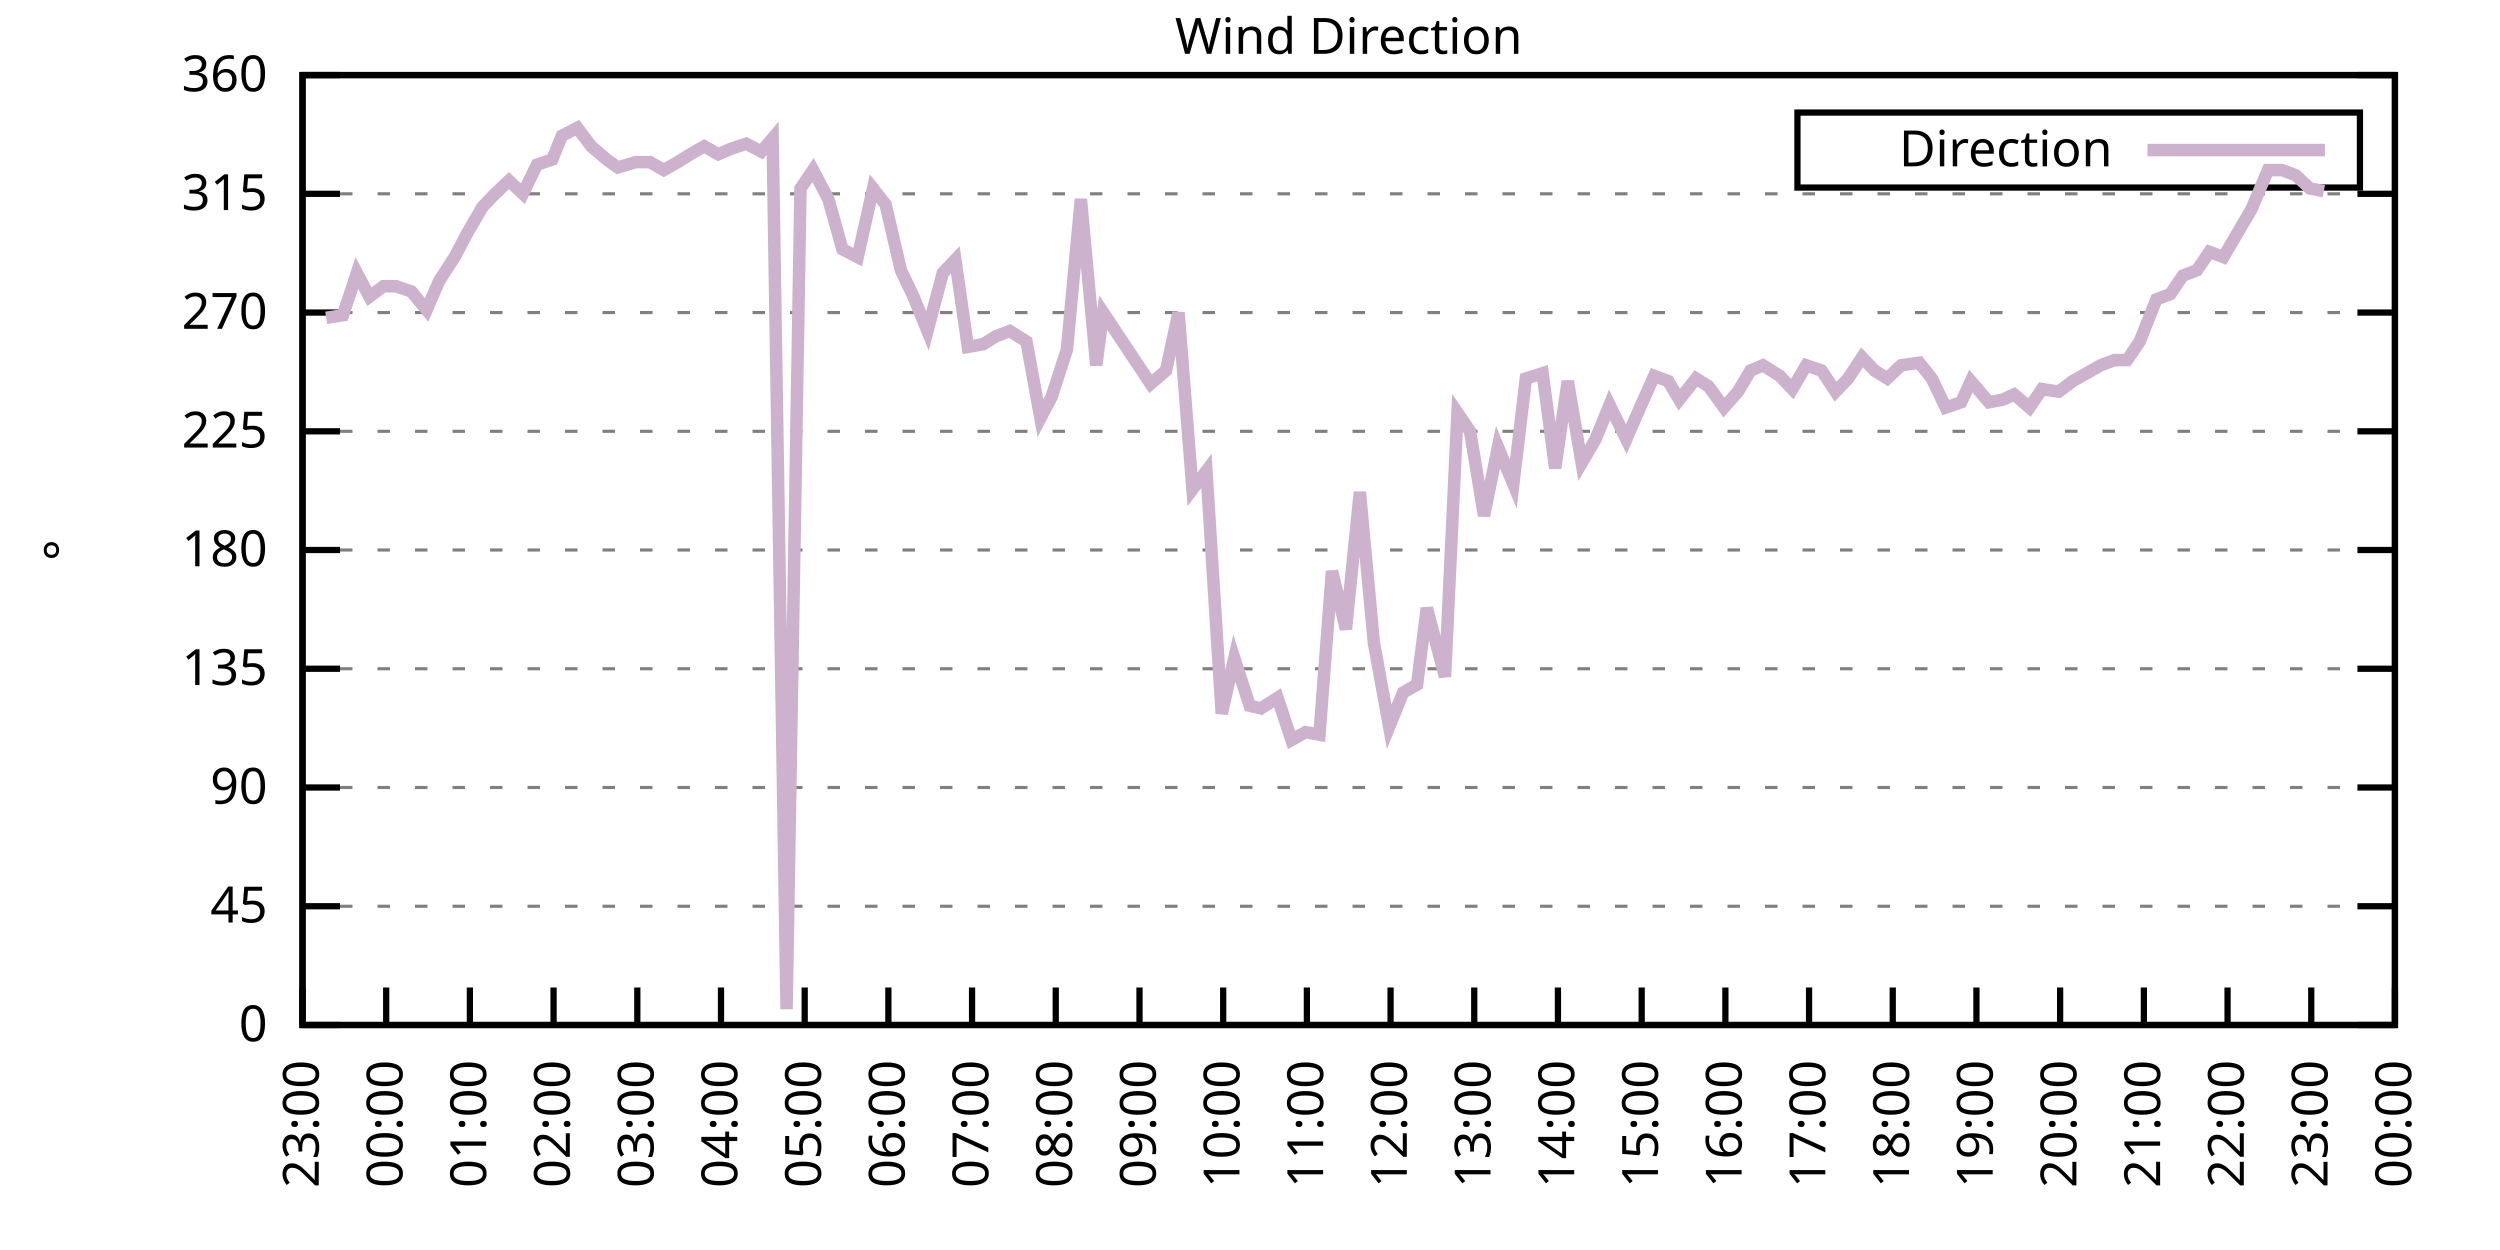
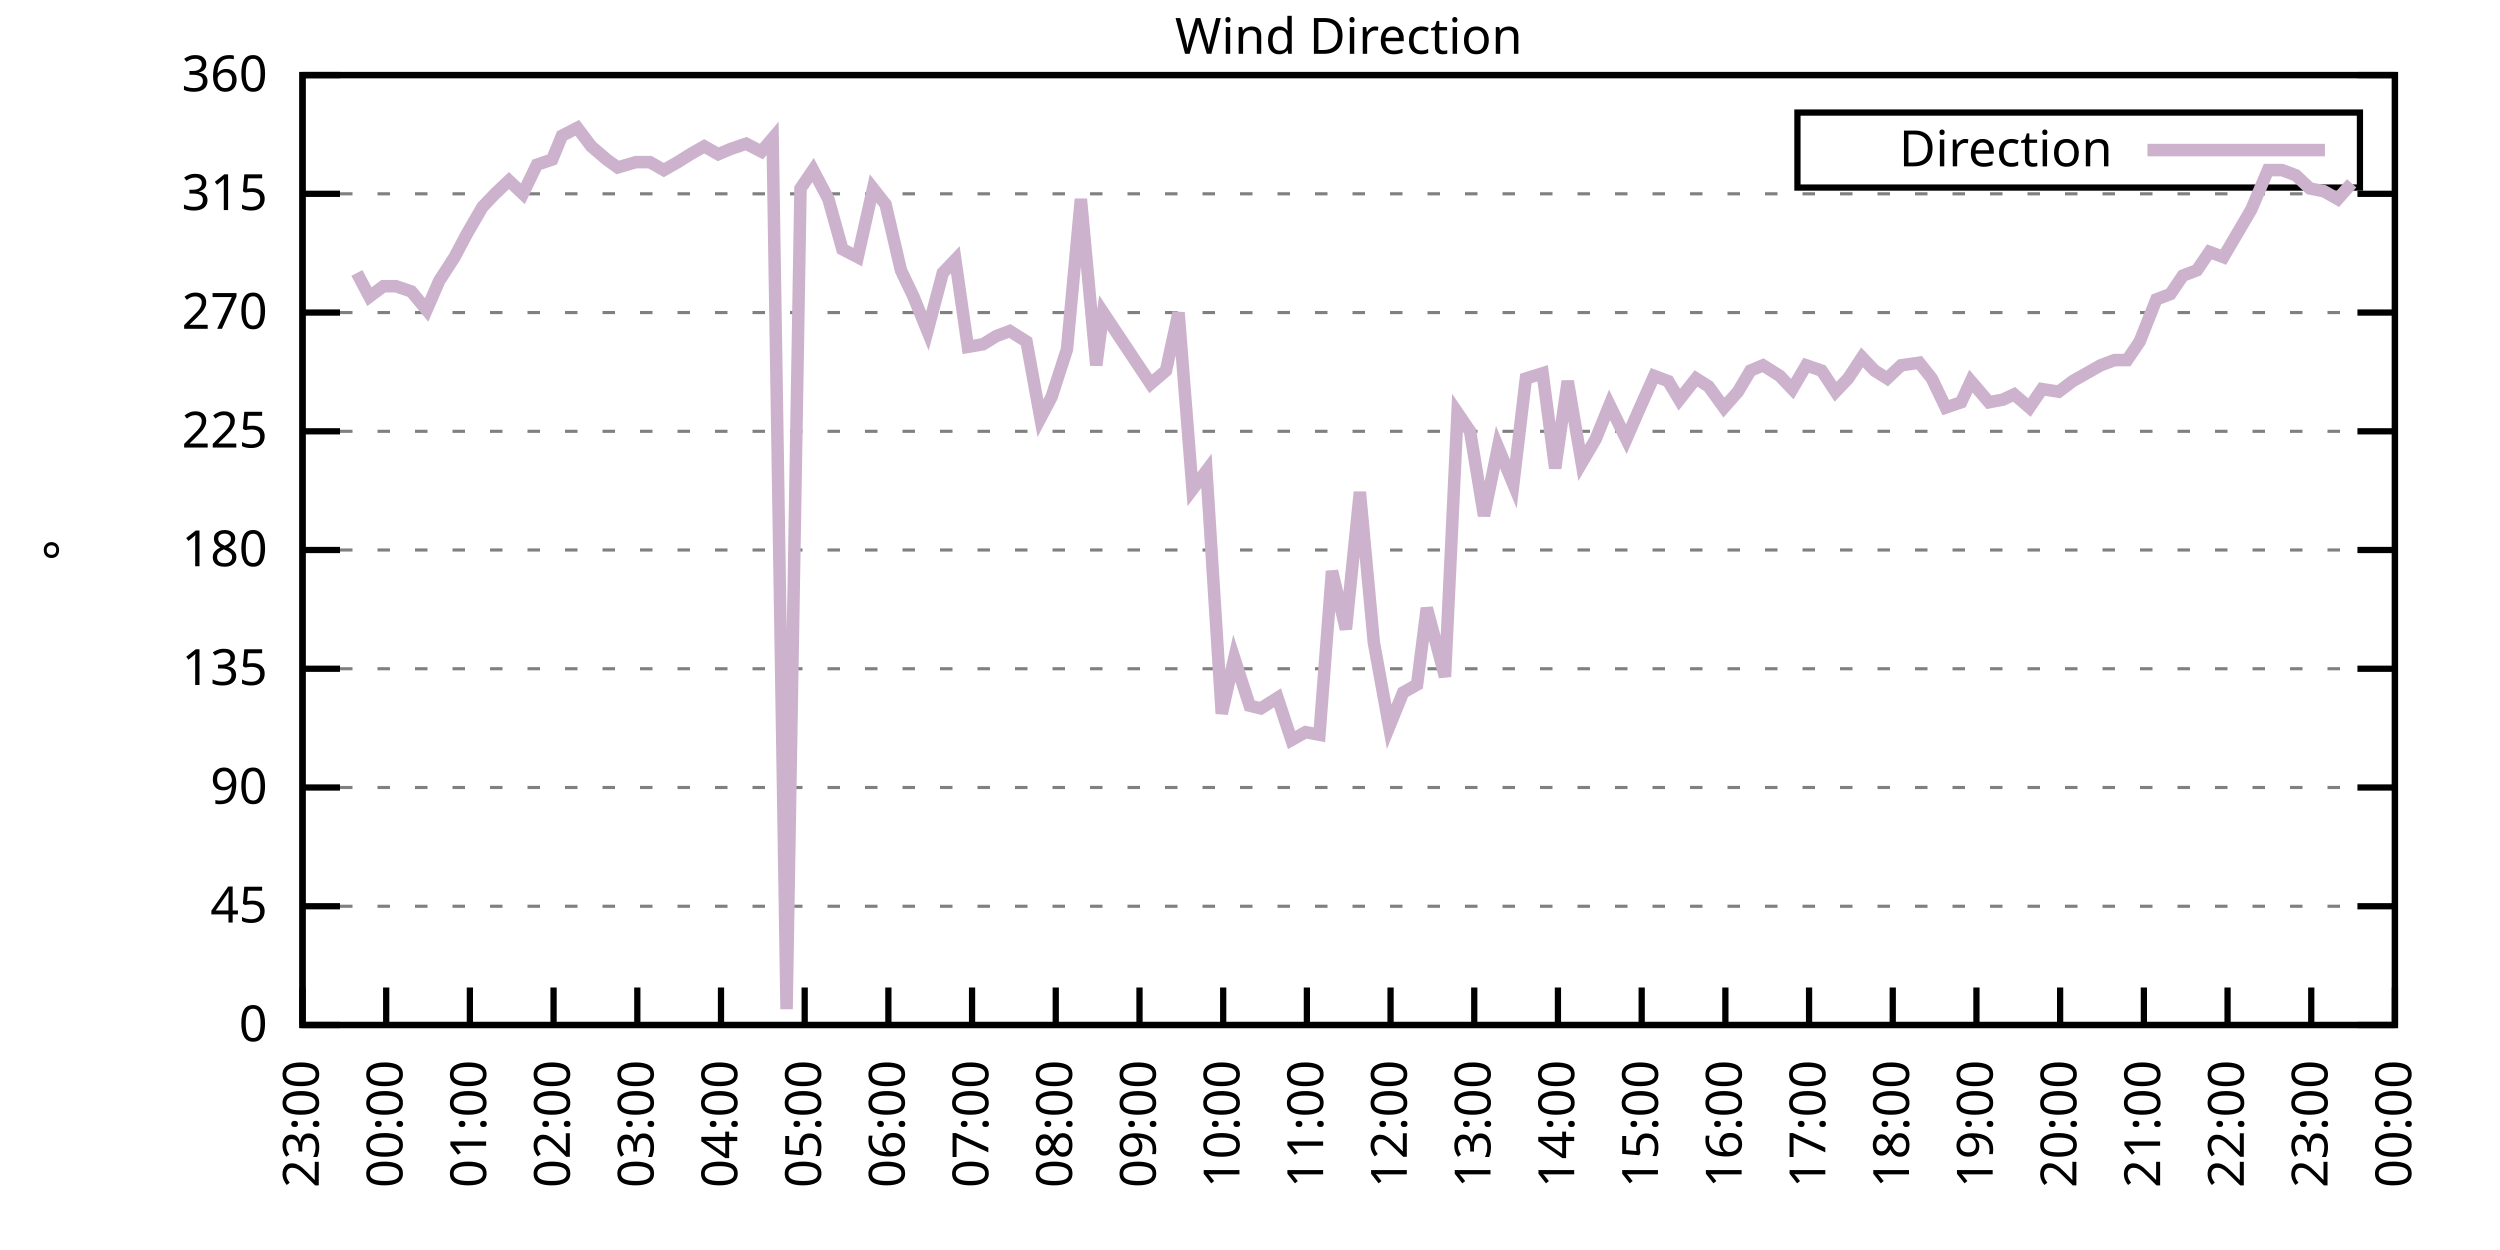
<svg xmlns="http://www.w3.org/2000/svg" xmlns:xlink="http://www.w3.org/1999/xlink" width="400" height="200" viewBox="0 0 400 200">
  <g id="gnuplot_canvas">
    <rect x="0" y="0" width="400" height="200" fill="none" />
    <defs>
      <circle id="gpDot" r="0.5" stroke-width="0.5" stroke="currentColor" />
      <path id="gpPt0" stroke-width="0.333" stroke="currentColor" d="M-1,0 h2 M0,-1 v2" />
      <path id="gpPt1" stroke-width="0.333" stroke="currentColor" d="M-1,-1 L1,1 M1,-1 L-1,1" />
      <path id="gpPt2" stroke-width="0.333" stroke="currentColor" d="M-1,0 L1,0 M0,-1 L0,1 M-1,-1 L1,1 M-1,1 L1,-1" />
      <rect id="gpPt3" stroke-width="0.333" stroke="currentColor" x="-1" y="-1" width="2" height="2" />
      <rect id="gpPt4" stroke-width="0.333" stroke="currentColor" fill="currentColor" x="-1" y="-1" width="2" height="2" />
      <circle id="gpPt5" stroke-width="0.333" stroke="currentColor" cx="0" cy="0" r="1" />
      <use xlink:href="#gpPt5" id="gpPt6" fill="currentColor" stroke="none" />
      <path id="gpPt7" stroke-width="0.333" stroke="currentColor" d="M0,-1.33 L-1.33,0.67 L1.33,0.67 z" />
      <use xlink:href="#gpPt7" id="gpPt8" fill="currentColor" stroke="none" />
      <use xlink:href="#gpPt7" id="gpPt9" stroke="currentColor" transform="rotate(180)" />
      <use xlink:href="#gpPt9" id="gpPt10" fill="currentColor" stroke="none" />
      <use xlink:href="#gpPt3" id="gpPt11" stroke="currentColor" transform="rotate(45)" />
      <use xlink:href="#gpPt11" id="gpPt12" fill="currentColor" stroke="none" />
      <path id="gpPt13" stroke-width="0.333" stroke="currentColor" d="M0,1.330 L1.265,0.411 L0.782,-1.067 L-0.782,-1.076 L-1.265,0.411 z" />
      <use xlink:href="#gpPt13" id="gpPt14" fill="currentColor" stroke="none" />
      <filter id="textbox" filterUnits="objectBoundingBox" x="0" y="0" height="1" width="1">
        <feFlood flood-color="white" flood-opacity="1" result="bgnd" />
        <feComposite in="SourceGraphic" in2="bgnd" operator="atop" />
      </filter>
      <filter id="greybox" filterUnits="objectBoundingBox" x="0" y="0" height="1" width="1">
        <feFlood flood-color="lightgrey" flood-opacity="1" result="grey" />
        <feComposite in="SourceGraphic" in2="grey" operator="atop" />
      </filter>
    </defs>
    <g fill="none" color="white" stroke="currentColor" stroke-width="1.00" stroke-linecap="butt" stroke-linejoin="miter">
</g>
    <g fill="none" color="black" stroke="currentColor" stroke-width="1.00" stroke-linecap="butt" stroke-linejoin="miter">
      <g stroke="none" shape-rendering="crispEdges">
        <polygon fill="rgb(255, 255, 255)" points="48.40,164.00 383.18,164.00 383.18,12.02 48.40,12.02 " />
      </g>
    </g>
    <g fill="none" color="black" stroke="currentColor" stroke-width="1.00" stroke-linecap="butt" stroke-linejoin="miter">
</g>
    <g fill="none" color="black" stroke="black" stroke-width="0.50" stroke-linecap="butt" stroke-linejoin="miter">
</g>
    <g fill="none" color="gray" stroke="currentColor" stroke-width="0.50" stroke-linecap="butt" stroke-linejoin="miter">
      <path stroke="gray" stroke-dasharray="2,4" class="gridline" d="M48.40,164.00 L383.19,164.00  " />
    </g>
    <g fill="none" color="gray" stroke="gray" stroke-width="1.00" stroke-linecap="butt" stroke-linejoin="miter">
</g>
    <g fill="none" color="black" stroke="currentColor" stroke-width="1.00" stroke-linecap="butt" stroke-linejoin="miter">
      <path stroke="black" d="M48.40,164.00 L54.40,164.00 M383.19,164.00 L377.19,164.00  " />
      <g transform="translate(42.80,166.60)" stroke="none" fill="black" font-family="Sans" font-size="8.00" text-anchor="end">
        <text>
          <tspan font-family="Sans"> 0</tspan>
        </text>
      </g>
    </g>
    <g fill="none" color="black" stroke="currentColor" stroke-width="1.00" stroke-linecap="butt" stroke-linejoin="miter">
</g>
    <g fill="none" color="black" stroke="black" stroke-width="0.50" stroke-linecap="butt" stroke-linejoin="miter">
</g>
    <g fill="none" color="gray" stroke="currentColor" stroke-width="0.50" stroke-linecap="butt" stroke-linejoin="miter">
      <path stroke="gray" stroke-dasharray="2,4" class="gridline" d="M48.40,145.00 L383.19,145.00  " />
    </g>
    <g fill="none" color="gray" stroke="gray" stroke-width="1.00" stroke-linecap="butt" stroke-linejoin="miter">
</g>
    <g fill="none" color="black" stroke="currentColor" stroke-width="1.00" stroke-linecap="butt" stroke-linejoin="miter">
      <path stroke="black" d="M48.40,145.00 L54.40,145.00 M383.19,145.00 L377.19,145.00  " />
      <g transform="translate(42.80,147.60)" stroke="none" fill="black" font-family="Sans" font-size="8.00" text-anchor="end">
        <text>
          <tspan font-family="Sans"> 45</tspan>
        </text>
      </g>
    </g>
    <g fill="none" color="black" stroke="currentColor" stroke-width="1.00" stroke-linecap="butt" stroke-linejoin="miter">
</g>
    <g fill="none" color="black" stroke="black" stroke-width="0.50" stroke-linecap="butt" stroke-linejoin="miter">
</g>
    <g fill="none" color="gray" stroke="currentColor" stroke-width="0.50" stroke-linecap="butt" stroke-linejoin="miter">
      <path stroke="gray" stroke-dasharray="2,4" class="gridline" d="M48.40,126.00 L383.19,126.00  " />
    </g>
    <g fill="none" color="gray" stroke="gray" stroke-width="1.00" stroke-linecap="butt" stroke-linejoin="miter">
</g>
    <g fill="none" color="black" stroke="currentColor" stroke-width="1.00" stroke-linecap="butt" stroke-linejoin="miter">
      <path stroke="black" d="M48.40,126.00 L54.40,126.00 M383.19,126.00 L377.19,126.00  " />
      <g transform="translate(42.80,128.60)" stroke="none" fill="black" font-family="Sans" font-size="8.00" text-anchor="end">
        <text>
          <tspan font-family="Sans"> 90</tspan>
        </text>
      </g>
    </g>
    <g fill="none" color="black" stroke="currentColor" stroke-width="1.00" stroke-linecap="butt" stroke-linejoin="miter">
</g>
    <g fill="none" color="black" stroke="black" stroke-width="0.50" stroke-linecap="butt" stroke-linejoin="miter">
</g>
    <g fill="none" color="gray" stroke="currentColor" stroke-width="0.50" stroke-linecap="butt" stroke-linejoin="miter">
      <path stroke="gray" stroke-dasharray="2,4" class="gridline" d="M48.40,107.00 L383.19,107.00  " />
    </g>
    <g fill="none" color="gray" stroke="gray" stroke-width="1.00" stroke-linecap="butt" stroke-linejoin="miter">
</g>
    <g fill="none" color="black" stroke="currentColor" stroke-width="1.00" stroke-linecap="butt" stroke-linejoin="miter">
      <path stroke="black" d="M48.40,107.00 L54.40,107.00 M383.19,107.00 L377.19,107.00  " />
      <g transform="translate(42.80,109.60)" stroke="none" fill="black" font-family="Sans" font-size="8.00" text-anchor="end">
        <text>
          <tspan font-family="Sans"> 135</tspan>
        </text>
      </g>
    </g>
    <g fill="none" color="black" stroke="currentColor" stroke-width="1.00" stroke-linecap="butt" stroke-linejoin="miter">
</g>
    <g fill="none" color="black" stroke="black" stroke-width="0.50" stroke-linecap="butt" stroke-linejoin="miter">
</g>
    <g fill="none" color="gray" stroke="currentColor" stroke-width="0.50" stroke-linecap="butt" stroke-linejoin="miter">
      <path stroke="gray" stroke-dasharray="2,4" class="gridline" d="M48.40,88.00 L383.19,88.00  " />
    </g>
    <g fill="none" color="gray" stroke="gray" stroke-width="1.00" stroke-linecap="butt" stroke-linejoin="miter">
</g>
    <g fill="none" color="black" stroke="currentColor" stroke-width="1.00" stroke-linecap="butt" stroke-linejoin="miter">
      <path stroke="black" d="M48.40,88.00 L54.40,88.00 M383.19,88.00 L377.19,88.00  " />
      <g transform="translate(42.80,90.60)" stroke="none" fill="black" font-family="Sans" font-size="8.00" text-anchor="end">
        <text>
          <tspan font-family="Sans"> 180</tspan>
        </text>
      </g>
    </g>
    <g fill="none" color="black" stroke="currentColor" stroke-width="1.00" stroke-linecap="butt" stroke-linejoin="miter">
</g>
    <g fill="none" color="black" stroke="black" stroke-width="0.50" stroke-linecap="butt" stroke-linejoin="miter">
</g>
    <g fill="none" color="gray" stroke="currentColor" stroke-width="0.50" stroke-linecap="butt" stroke-linejoin="miter">
      <path stroke="gray" stroke-dasharray="2,4" class="gridline" d="M48.40,69.01 L383.19,69.01  " />
    </g>
    <g fill="none" color="gray" stroke="gray" stroke-width="1.00" stroke-linecap="butt" stroke-linejoin="miter">
</g>
    <g fill="none" color="black" stroke="currentColor" stroke-width="1.00" stroke-linecap="butt" stroke-linejoin="miter">
      <path stroke="black" d="M48.40,69.01 L54.40,69.01 M383.19,69.01 L377.19,69.01  " />
      <g transform="translate(42.80,71.61)" stroke="none" fill="black" font-family="Sans" font-size="8.00" text-anchor="end">
        <text>
          <tspan font-family="Sans"> 225</tspan>
        </text>
      </g>
    </g>
    <g fill="none" color="black" stroke="currentColor" stroke-width="1.00" stroke-linecap="butt" stroke-linejoin="miter">
</g>
    <g fill="none" color="black" stroke="black" stroke-width="0.50" stroke-linecap="butt" stroke-linejoin="miter">
</g>
    <g fill="none" color="gray" stroke="currentColor" stroke-width="0.50" stroke-linecap="butt" stroke-linejoin="miter">
      <path stroke="gray" stroke-dasharray="2,4" class="gridline" d="M48.40,50.01 L383.19,50.01  " />
    </g>
    <g fill="none" color="gray" stroke="gray" stroke-width="1.00" stroke-linecap="butt" stroke-linejoin="miter">
</g>
    <g fill="none" color="black" stroke="currentColor" stroke-width="1.00" stroke-linecap="butt" stroke-linejoin="miter">
      <path stroke="black" d="M48.40,50.01 L54.40,50.01 M383.19,50.01 L377.19,50.01  " />
      <g transform="translate(42.80,52.61)" stroke="none" fill="black" font-family="Sans" font-size="8.00" text-anchor="end">
        <text>
          <tspan font-family="Sans"> 270</tspan>
        </text>
      </g>
    </g>
    <g fill="none" color="black" stroke="currentColor" stroke-width="1.00" stroke-linecap="butt" stroke-linejoin="miter">
</g>
    <g fill="none" color="black" stroke="black" stroke-width="0.50" stroke-linecap="butt" stroke-linejoin="miter">
</g>
    <g fill="none" color="gray" stroke="currentColor" stroke-width="0.50" stroke-linecap="butt" stroke-linejoin="miter">
      <path stroke="gray" stroke-dasharray="2,4" class="gridline" d="M48.40,31.01 L383.19,31.01  " />
    </g>
    <g fill="none" color="gray" stroke="gray" stroke-width="1.00" stroke-linecap="butt" stroke-linejoin="miter">
</g>
    <g fill="none" color="black" stroke="currentColor" stroke-width="1.00" stroke-linecap="butt" stroke-linejoin="miter">
      <path stroke="black" d="M48.40,31.01 L54.40,31.01 M383.19,31.01 L377.19,31.01  " />
      <g transform="translate(42.80,33.61)" stroke="none" fill="black" font-family="Sans" font-size="8.00" text-anchor="end">
        <text>
          <tspan font-family="Sans"> 315</tspan>
        </text>
      </g>
    </g>
    <g fill="none" color="black" stroke="currentColor" stroke-width="1.00" stroke-linecap="butt" stroke-linejoin="miter">
</g>
    <g fill="none" color="black" stroke="black" stroke-width="0.50" stroke-linecap="butt" stroke-linejoin="miter">
</g>
    <g fill="none" color="gray" stroke="currentColor" stroke-width="0.50" stroke-linecap="butt" stroke-linejoin="miter">
      <path stroke="gray" stroke-dasharray="2,4" class="gridline" d="M48.40,12.01 L383.19,12.01  " />
    </g>
    <g fill="none" color="gray" stroke="gray" stroke-width="1.00" stroke-linecap="butt" stroke-linejoin="miter">
</g>
    <g fill="none" color="black" stroke="currentColor" stroke-width="1.00" stroke-linecap="butt" stroke-linejoin="miter">
      <path stroke="black" d="M48.40,12.01 L54.40,12.01 M383.19,12.01 L377.19,12.01  " />
      <g transform="translate(42.80,14.61)" stroke="none" fill="black" font-family="Sans" font-size="8.00" text-anchor="end">
        <text>
          <tspan font-family="Sans"> 360</tspan>
        </text>
      </g>
    </g>
    <g fill="none" color="black" stroke="currentColor" stroke-width="1.00" stroke-linecap="butt" stroke-linejoin="miter">
      <path stroke="black" d="M48.40,164.00 L48.40,158.00  " />
      <g transform="translate(51.00,169.60) rotate(270.00)" stroke="none" fill="black" font-family="Sans" font-size="8.00" text-anchor="end">
        <text>
          <tspan font-family="Sans">23:00</tspan>
        </text>
      </g>
    </g>
    <g fill="none" color="black" stroke="currentColor" stroke-width="1.00" stroke-linecap="butt" stroke-linejoin="miter">
      <path stroke="black" d="M61.79,164.00 L61.79,158.00  " />
      <g transform="translate(64.39,169.60) rotate(270.00)" stroke="none" fill="black" font-family="Sans" font-size="8.00" text-anchor="end">
        <text>
          <tspan font-family="Sans">00:00</tspan>
        </text>
      </g>
    </g>
    <g fill="none" color="black" stroke="currentColor" stroke-width="1.00" stroke-linecap="butt" stroke-linejoin="miter">
      <path stroke="black" d="M75.18,164.00 L75.18,158.00  " />
      <g transform="translate(77.78,169.60) rotate(270.00)" stroke="none" fill="black" font-family="Sans" font-size="8.00" text-anchor="end">
        <text>
          <tspan font-family="Sans">01:00</tspan>
        </text>
      </g>
    </g>
    <g fill="none" color="black" stroke="currentColor" stroke-width="1.00" stroke-linecap="butt" stroke-linejoin="miter">
      <path stroke="black" d="M88.57,164.00 L88.57,158.00  " />
      <g transform="translate(91.17,169.60) rotate(270.00)" stroke="none" fill="black" font-family="Sans" font-size="8.00" text-anchor="end">
        <text>
          <tspan font-family="Sans">02:00</tspan>
        </text>
      </g>
    </g>
    <g fill="none" color="black" stroke="currentColor" stroke-width="1.00" stroke-linecap="butt" stroke-linejoin="miter">
      <path stroke="black" d="M101.97,164.00 L101.97,158.00  " />
      <g transform="translate(104.57,169.60) rotate(270.00)" stroke="none" fill="black" font-family="Sans" font-size="8.00" text-anchor="end">
        <text>
          <tspan font-family="Sans">03:00</tspan>
        </text>
      </g>
    </g>
    <g fill="none" color="black" stroke="currentColor" stroke-width="1.00" stroke-linecap="butt" stroke-linejoin="miter">
      <path stroke="black" d="M115.36,164.00 L115.36,158.00  " />
      <g transform="translate(117.96,169.60) rotate(270.00)" stroke="none" fill="black" font-family="Sans" font-size="8.00" text-anchor="end">
        <text>
          <tspan font-family="Sans">04:00</tspan>
        </text>
      </g>
    </g>
    <g fill="none" color="black" stroke="currentColor" stroke-width="1.00" stroke-linecap="butt" stroke-linejoin="miter">
      <path stroke="black" d="M128.75,164.00 L128.75,158.00  " />
      <g transform="translate(131.35,169.60) rotate(270.00)" stroke="none" fill="black" font-family="Sans" font-size="8.00" text-anchor="end">
        <text>
          <tspan font-family="Sans">05:00</tspan>
        </text>
      </g>
    </g>
    <g fill="none" color="black" stroke="currentColor" stroke-width="1.00" stroke-linecap="butt" stroke-linejoin="miter">
      <path stroke="black" d="M142.14,164.00 L142.14,158.00  " />
      <g transform="translate(144.74,169.60) rotate(270.00)" stroke="none" fill="black" font-family="Sans" font-size="8.00" text-anchor="end">
        <text>
          <tspan font-family="Sans">06:00</tspan>
        </text>
      </g>
    </g>
    <g fill="none" color="black" stroke="currentColor" stroke-width="1.00" stroke-linecap="butt" stroke-linejoin="miter">
      <path stroke="black" d="M155.53,164.00 L155.53,158.00  " />
      <g transform="translate(158.13,169.60) rotate(270.00)" stroke="none" fill="black" font-family="Sans" font-size="8.00" text-anchor="end">
        <text>
          <tspan font-family="Sans">07:00</tspan>
        </text>
      </g>
    </g>
    <g fill="none" color="black" stroke="currentColor" stroke-width="1.00" stroke-linecap="butt" stroke-linejoin="miter">
      <path stroke="black" d="M168.92,164.00 L168.92,158.00  " />
      <g transform="translate(171.52,169.60) rotate(270.00)" stroke="none" fill="black" font-family="Sans" font-size="8.00" text-anchor="end">
        <text>
          <tspan font-family="Sans">08:00</tspan>
        </text>
      </g>
    </g>
    <g fill="none" color="black" stroke="currentColor" stroke-width="1.00" stroke-linecap="butt" stroke-linejoin="miter">
      <path stroke="black" d="M182.32,164.00 L182.32,158.00  " />
      <g transform="translate(184.92,169.60) rotate(270.00)" stroke="none" fill="black" font-family="Sans" font-size="8.00" text-anchor="end">
        <text>
          <tspan font-family="Sans">09:00</tspan>
        </text>
      </g>
    </g>
    <g fill="none" color="black" stroke="currentColor" stroke-width="1.00" stroke-linecap="butt" stroke-linejoin="miter">
      <path stroke="black" d="M195.71,164.00 L195.71,158.00  " />
      <g transform="translate(198.31,169.60) rotate(270.00)" stroke="none" fill="black" font-family="Sans" font-size="8.00" text-anchor="end">
        <text>
          <tspan font-family="Sans">10:00</tspan>
        </text>
      </g>
    </g>
    <g fill="none" color="black" stroke="currentColor" stroke-width="1.00" stroke-linecap="butt" stroke-linejoin="miter">
      <path stroke="black" d="M209.10,164.00 L209.10,158.00  " />
      <g transform="translate(211.70,169.60) rotate(270.00)" stroke="none" fill="black" font-family="Sans" font-size="8.00" text-anchor="end">
        <text>
          <tspan font-family="Sans">11:00</tspan>
        </text>
      </g>
    </g>
    <g fill="none" color="black" stroke="currentColor" stroke-width="1.00" stroke-linecap="butt" stroke-linejoin="miter">
      <path stroke="black" d="M222.49,164.00 L222.49,158.00  " />
      <g transform="translate(225.09,169.60) rotate(270.00)" stroke="none" fill="black" font-family="Sans" font-size="8.00" text-anchor="end">
        <text>
          <tspan font-family="Sans">12:00</tspan>
        </text>
      </g>
    </g>
    <g fill="none" color="black" stroke="currentColor" stroke-width="1.00" stroke-linecap="butt" stroke-linejoin="miter">
      <path stroke="black" d="M235.88,164.00 L235.88,158.00  " />
      <g transform="translate(238.48,169.60) rotate(270.00)" stroke="none" fill="black" font-family="Sans" font-size="8.00" text-anchor="end">
        <text>
          <tspan font-family="Sans">13:00</tspan>
        </text>
      </g>
    </g>
    <g fill="none" color="black" stroke="currentColor" stroke-width="1.00" stroke-linecap="butt" stroke-linejoin="miter">
      <path stroke="black" d="M249.27,164.00 L249.27,158.00  " />
      <g transform="translate(251.87,169.60) rotate(270.00)" stroke="none" fill="black" font-family="Sans" font-size="8.00" text-anchor="end">
        <text>
          <tspan font-family="Sans">14:00</tspan>
        </text>
      </g>
    </g>
    <g fill="none" color="black" stroke="currentColor" stroke-width="1.00" stroke-linecap="butt" stroke-linejoin="miter">
      <path stroke="black" d="M262.67,164.00 L262.67,158.00  " />
      <g transform="translate(265.27,169.60) rotate(270.00)" stroke="none" fill="black" font-family="Sans" font-size="8.00" text-anchor="end">
        <text>
          <tspan font-family="Sans">15:00</tspan>
        </text>
      </g>
    </g>
    <g fill="none" color="black" stroke="currentColor" stroke-width="1.00" stroke-linecap="butt" stroke-linejoin="miter">
      <path stroke="black" d="M276.06,164.00 L276.06,158.00  " />
      <g transform="translate(278.66,169.60) rotate(270.00)" stroke="none" fill="black" font-family="Sans" font-size="8.00" text-anchor="end">
        <text>
          <tspan font-family="Sans">16:00</tspan>
        </text>
      </g>
    </g>
    <g fill="none" color="black" stroke="currentColor" stroke-width="1.00" stroke-linecap="butt" stroke-linejoin="miter">
      <path stroke="black" d="M289.45,164.00 L289.45,158.00  " />
      <g transform="translate(292.05,169.60) rotate(270.00)" stroke="none" fill="black" font-family="Sans" font-size="8.00" text-anchor="end">
        <text>
          <tspan font-family="Sans">17:00</tspan>
        </text>
      </g>
    </g>
    <g fill="none" color="black" stroke="currentColor" stroke-width="1.00" stroke-linecap="butt" stroke-linejoin="miter">
      <path stroke="black" d="M302.84,164.00 L302.84,158.00  " />
      <g transform="translate(305.44,169.60) rotate(270.00)" stroke="none" fill="black" font-family="Sans" font-size="8.00" text-anchor="end">
        <text>
          <tspan font-family="Sans">18:00</tspan>
        </text>
      </g>
    </g>
    <g fill="none" color="black" stroke="currentColor" stroke-width="1.00" stroke-linecap="butt" stroke-linejoin="miter">
      <path stroke="black" d="M316.23,164.00 L316.23,158.00  " />
      <g transform="translate(318.83,169.60) rotate(270.00)" stroke="none" fill="black" font-family="Sans" font-size="8.00" text-anchor="end">
        <text>
          <tspan font-family="Sans">19:00</tspan>
        </text>
      </g>
    </g>
    <g fill="none" color="black" stroke="currentColor" stroke-width="1.00" stroke-linecap="butt" stroke-linejoin="miter">
      <path stroke="black" d="M329.62,164.00 L329.62,158.00  " />
      <g transform="translate(332.22,169.60) rotate(270.00)" stroke="none" fill="black" font-family="Sans" font-size="8.00" text-anchor="end">
        <text>
          <tspan font-family="Sans">20:00</tspan>
        </text>
      </g>
    </g>
    <g fill="none" color="black" stroke="currentColor" stroke-width="1.00" stroke-linecap="butt" stroke-linejoin="miter">
      <path stroke="black" d="M343.02,164.00 L343.02,158.00  " />
      <g transform="translate(345.62,169.60) rotate(270.00)" stroke="none" fill="black" font-family="Sans" font-size="8.00" text-anchor="end">
        <text>
          <tspan font-family="Sans">21:00</tspan>
        </text>
      </g>
    </g>
    <g fill="none" color="black" stroke="currentColor" stroke-width="1.00" stroke-linecap="butt" stroke-linejoin="miter">
      <path stroke="black" d="M356.41,164.00 L356.41,158.00  " />
      <g transform="translate(359.01,169.60) rotate(270.00)" stroke="none" fill="black" font-family="Sans" font-size="8.00" text-anchor="end">
        <text>
          <tspan font-family="Sans">22:00</tspan>
        </text>
      </g>
    </g>
    <g fill="none" color="black" stroke="currentColor" stroke-width="1.00" stroke-linecap="butt" stroke-linejoin="miter">
      <path stroke="black" d="M369.80,164.00 L369.80,158.00  " />
      <g transform="translate(372.40,169.60) rotate(270.00)" stroke="none" fill="black" font-family="Sans" font-size="8.00" text-anchor="end">
        <text>
          <tspan font-family="Sans">23:00</tspan>
        </text>
      </g>
    </g>
    <g fill="none" color="black" stroke="currentColor" stroke-width="1.00" stroke-linecap="butt" stroke-linejoin="miter">
      <path stroke="black" d="M383.19,164.00 L383.19,158.00  " />
      <g transform="translate(385.79,169.60) rotate(270.00)" stroke="none" fill="black" font-family="Sans" font-size="8.00" text-anchor="end">
        <text>
          <tspan font-family="Sans">00:00</tspan>
        </text>
      </g>
    </g>
    <g fill="none" color="black" stroke="currentColor" stroke-width="1.00" stroke-linecap="butt" stroke-linejoin="miter">
</g>
    <g fill="none" color="black" stroke="currentColor" stroke-width="1.00" stroke-linecap="butt" stroke-linejoin="miter">
      <path stroke="black" d="M48.40,12.01 L48.40,164.00 L383.19,164.00 L383.19,12.01 L48.40,12.01 Z  " />
    </g>
    <g fill="none" color="black" stroke="currentColor" stroke-width="1.00" stroke-linecap="butt" stroke-linejoin="miter">
</g>
    <g fill="none" color="black" stroke="currentColor" stroke-width="1.00" stroke-linecap="butt" stroke-linejoin="miter">
      <path stroke="black" d="M287.59,30.01 L287.59,18.01 L377.59,18.01 L377.59,30.01 L287.59,30.01 Z  " />
    </g>
    <g id="Wind_direction_plot_1">
      <g fill="none" color="white" stroke="black" stroke-width="2.00" stroke-linecap="butt" stroke-linejoin="miter">
</g>
      <g fill="none" color="black" stroke="currentColor" stroke-width="2.00" stroke-linecap="butt" stroke-linejoin="miter">
        <g transform="translate(337.99,26.61)" stroke="none" fill="black" font-family="Sans" font-size="8.00" text-anchor="end">
          <text>
            <tspan font-family="Sans">Direction</tspan>
          </text>
        </g>
      </g>
      <g fill="none" color="black" stroke="currentColor" stroke-width="2.00" stroke-linecap="butt" stroke-linejoin="miter">
-         <path stroke="rgb(204, 178, 204)" d="M343.59,24.01 L371.99,24.01 M52.19,50.85 L54.87,50.43 L57.10,43.67 L59.11,47.47 L61.35,45.79 L63.35,45.79   L65.81,46.63 L68.26,49.59 L70.27,44.94 L72.73,41.14 L74.74,37.34 L77.19,33.12 L79.20,31.01 L81.43,28.90   L83.66,31.01 L85.90,26.36 L88.35,25.52 L89.91,21.72 L92.37,20.45 L94.60,23.41 L97.06,25.52 L98.84,26.79   L101.74,25.94 L103.98,25.94 L106.21,27.21 L108.44,25.94 L110.45,24.68 L112.68,23.41 L114.91,24.68 L116.92,23.83   L119.38,22.99 L121.83,24.25 L123.62,22.14 L125.85,161.47 L128.08,30.16 L130.09,27.21 L132.54,31.85 L134.78,39.87   L137.23,41.14 L139.69,30.16 L141.69,32.70 L144.15,43.25 L146.16,47.47 L148.39,52.96 L150.85,43.67 L152.85,41.56   L154.86,55.50 L157.32,55.07 L159.33,53.81 L161.56,52.96 L164.24,54.65 L166.47,66.90 L168.25,63.52 L170.71,55.92   L172.94,31.85 L175.40,58.45 L176.51,50.01 L184.10,61.41 L186.56,59.30 L188.57,50.01 L190.80,78.29 L193.03,75.34   L195.48,114.18 L197.49,105.31 L199.95,112.91 L201.73,113.34 L204.41,111.65 L206.64,118.40 L208.88,117.14 L211.11,117.56   L213.12,91.38 L215.35,100.67 L217.58,78.72 L219.81,102.78 L222.27,116.29 L224.50,110.80 L226.73,109.54 L228.29,97.29   L231.20,108.27 L233.20,66.05 L235.21,69.01 L237.44,82.52 L239.68,71.54 L242.13,77.45 L244.14,60.56 L246.82,59.72   L248.83,74.92 L250.84,60.98 L253.07,74.07 L255.30,70.27 L257.53,64.78 L260.21,70.27 L262.22,65.63 L264.67,60.14   L266.91,60.98 L268.69,63.94 L271.37,60.56 L273.38,61.83 L275.83,65.21 L278.07,62.67 L280.07,59.30 L282.08,58.45   L284.76,60.14 L286.77,62.25 L289.00,58.45 L291.46,59.30 L293.69,62.67 L295.70,60.56 L297.93,57.18 L299.94,59.30   L301.95,60.56 L304.18,58.45 L307.08,58.03 L309.09,60.56 L311.32,65.21 L313.78,64.36 L315.34,60.98 L318.24,64.36   L320.47,63.94 L322.26,63.10 L324.71,65.21 L326.72,62.25 L329.40,62.67 L331.63,60.98 L333.86,59.72 L336.10,58.45   L338.33,57.61 L340.34,57.61 L342.35,54.65 L345.02,47.90 L347.26,47.05 L349.26,44.10 L351.50,43.25 L353.51,40.30   L355.74,41.14 L357.97,37.34 L360.20,33.54 L362.88,27.21 L365.11,27.21 L367.34,28.05 L369.58,30.16 L371.81,30.59    " />
+         <path stroke="rgb(204, 178, 204)" d="M343.59,24.01 L371.99,24.01 M57.10,43.67 L59.11,47.47 L61.35,45.79 L63.35,45.79 L65.81,46.63 L68.26,49.59   L70.27,44.94 L72.73,41.14 L74.74,37.34 L77.19,33.12 L79.20,31.01 L81.43,28.90 L83.66,31.01 L85.90,26.36   L88.35,25.52 L89.91,21.72 L92.37,20.45 L94.60,23.41 L97.06,25.52 L98.84,26.79 L101.74,25.94 L103.98,25.94   L106.21,27.21 L108.44,25.94 L110.45,24.68 L112.68,23.41 L114.91,24.68 L116.92,23.83 L119.38,22.99 L121.83,24.25   L123.62,22.14 L125.85,161.47 L128.08,30.16 L130.09,27.21 L132.54,31.85 L134.78,39.87 L137.23,41.14 L139.69,30.16   L141.69,32.70 L144.15,43.25 L146.16,47.47 L148.39,52.96 L150.85,43.67 L152.85,41.56 L154.86,55.50 L157.32,55.07   L159.33,53.81 L161.56,52.96 L164.24,54.65 L166.47,66.90 L168.25,63.52 L170.71,55.92 L172.94,31.85 L175.40,58.45   L176.51,50.01 L184.10,61.41 L186.56,59.30 L188.57,50.01 L190.80,78.29 L193.03,75.34 L195.48,114.18 L197.49,105.31   L199.95,112.91 L201.73,113.34 L204.41,111.65 L206.64,118.40 L208.88,117.14 L211.11,117.56 L213.12,91.38 L215.35,100.67   L217.58,78.72 L219.81,102.78 L222.27,116.29 L224.50,110.80 L226.73,109.54 L228.29,97.29 L231.20,108.27 L233.20,66.05   L235.21,69.01 L237.44,82.52 L239.68,71.54 L242.13,77.45 L244.14,60.56 L246.82,59.72 L248.83,74.92 L250.84,60.98   L253.07,74.07 L255.30,70.27 L257.53,64.78 L260.21,70.27 L262.22,65.63 L264.67,60.14 L266.91,60.98 L268.69,63.94   L271.37,60.56 L273.38,61.83 L275.83,65.21 L278.07,62.67 L280.07,59.30 L282.08,58.45 L284.76,60.14 L286.77,62.25   L289.00,58.45 L291.46,59.30 L293.69,62.67 L295.70,60.56 L297.93,57.18 L299.94,59.30 L301.95,60.56 L304.18,58.45   L307.08,58.03 L309.09,60.56 L311.32,65.21 L313.78,64.36 L315.34,60.98 L318.24,64.36 L320.47,63.94 L322.26,63.10   L324.71,65.21 L326.72,62.25 L329.40,62.67 L331.63,60.98 L333.86,59.72 L336.10,58.45 L338.33,57.61 L340.34,57.61   L342.35,54.65 L345.02,47.90 L347.26,47.05 L349.26,44.10 L351.50,43.25 L353.51,40.30 L355.74,41.14 L357.97,37.34   L360.20,33.54 L362.88,27.21 L365.11,27.21 L367.34,28.05 L369.58,30.16 L371.81,30.59 L374.04,31.85 L376.27,29.32    " />
      </g>
    </g>
    <g fill="none" color="black" stroke="currentColor" stroke-width="2.00" stroke-linecap="butt" stroke-linejoin="miter">
</g>
    <g fill="none" color="black" stroke="black" stroke-width="1.00" stroke-linecap="butt" stroke-linejoin="miter">
</g>
    <g fill="none" color="black" stroke="currentColor" stroke-width="1.00" stroke-linecap="butt" stroke-linejoin="miter">
      <path stroke="black" d="M48.40,12.01 L48.40,164.00 L383.19,164.00 L383.19,12.01 L48.40,12.01 Z  " />
      <g transform="translate(12.80,88.01) rotate(270.00)" stroke="none" fill="black" font-family="Sans" font-size="8.00" text-anchor="middle">
        <text>
          <tspan font-family="Sans">°</tspan>
        </text>
      </g>
    </g>
    <g fill="none" color="black" stroke="currentColor" stroke-width="1.00" stroke-linecap="butt" stroke-linejoin="miter">
</g>
    <g fill="none" color="black" stroke="currentColor" stroke-width="1.00" stroke-linecap="butt" stroke-linejoin="miter">
      <g transform="translate(215.79,8.61)" stroke="none" fill="black" font-family="Sans" font-size="8.00" text-anchor="middle">
        <text>
          <tspan font-family="Sans">Wind Direction</tspan>
        </text>
      </g>
    </g>
    <g fill="none" color="black" stroke="currentColor" stroke-width="1.00" stroke-linecap="butt" stroke-linejoin="miter">
</g>
  </g>
</svg>
